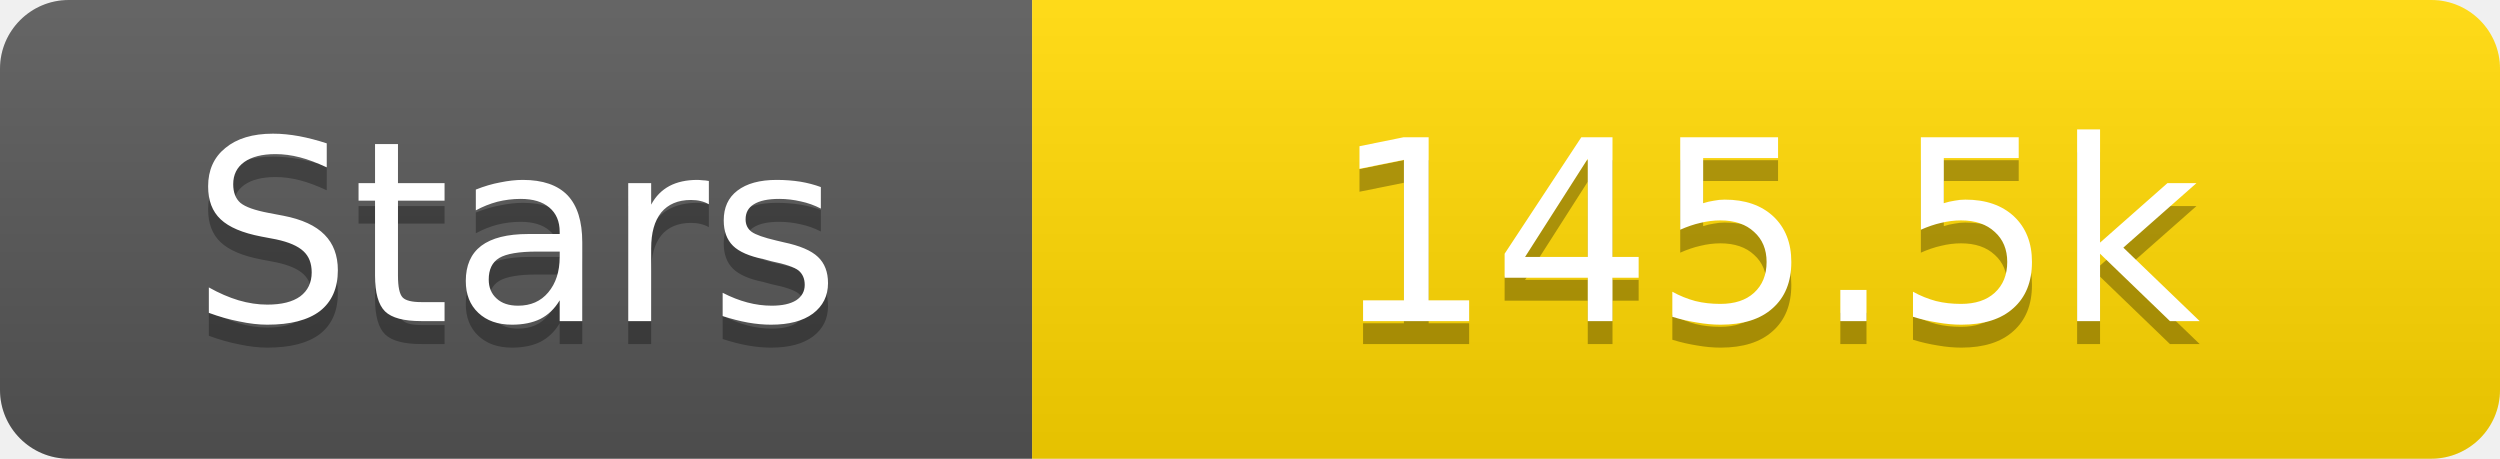
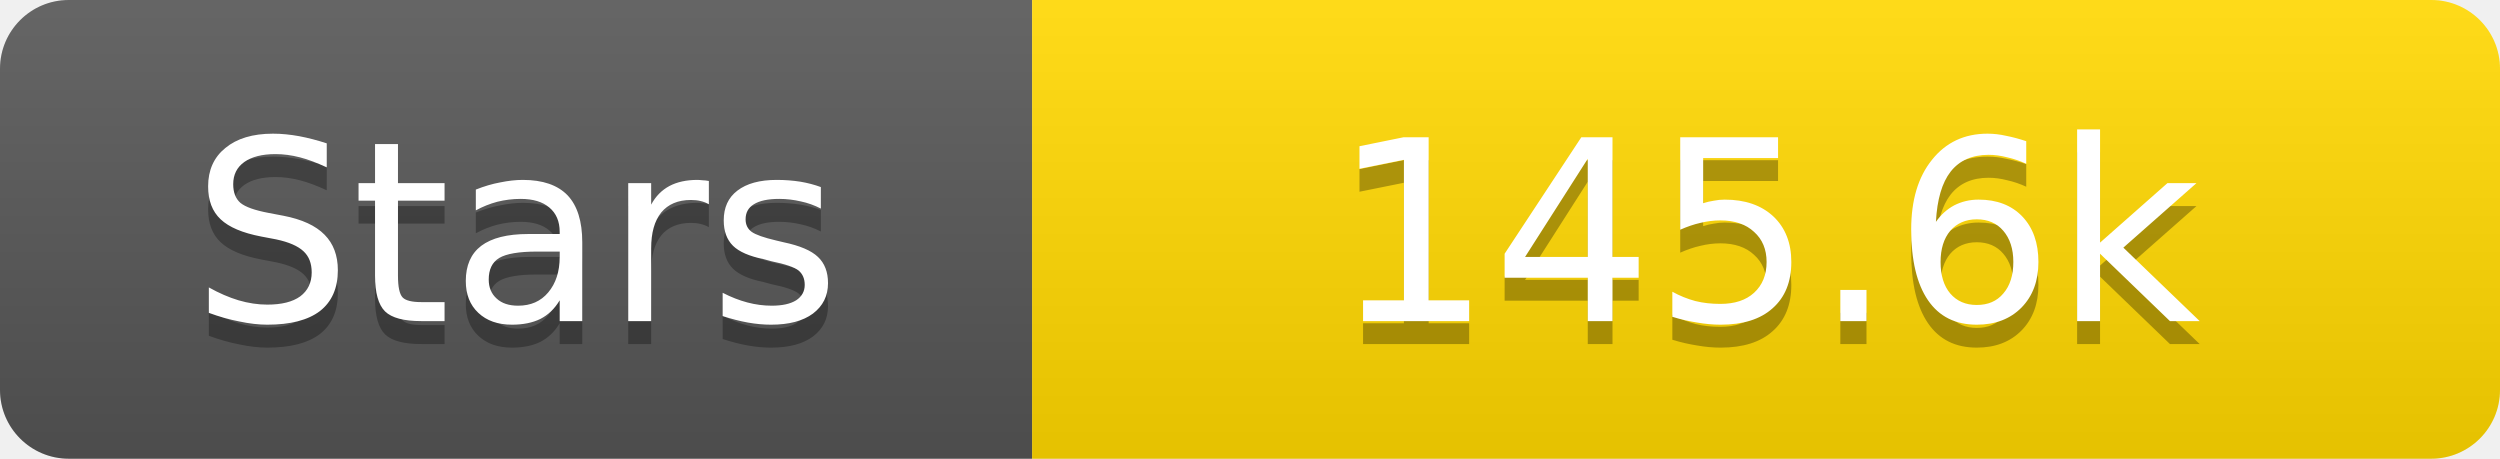
<svg xmlns="http://www.w3.org/2000/svg" width="109" height="20">
  <linearGradient id="s" x2="0" y2="100%">
    <stop offset="0" stop-color="#fff" stop-opacity=".1" />
    <stop offset="1" stop-opacity=".1" />
  </linearGradient>
  <clipPath id="r">
    <rect width="109" height="20" rx="3" fill="#fff" />
  </clipPath>
  <g clip-path="url(#r)">
    <rect width="45" height="20" fill="#555" />
    <rect x="45" width="64" height="20" fill="#ffd700" />
    <rect width="109" height="20" fill="url(#s)" />
  </g>
  <g fill="#fff" text-anchor="middle" font-family="Verdana,Geneva,DejaVu Sans,sans-serif" text-rendering="geometricPrecision" font-size="11">
    <text x="22.5" y="15" fill="#010101" fill-opacity=".3">Stars</text>
    <text x="22.5" y="14">Stars</text>
-     <text x="77.0" y="15" fill="#010101" fill-opacity=".3">145.5k</text>
-     <text x="77.0" y="14">145.5k</text>
+     <text x="77.0" y="15" fill="#010101" fill-opacity=".3">145.6k</text>
+     <text x="77.0" y="14">145.6k</text>
  </g>
</svg>
